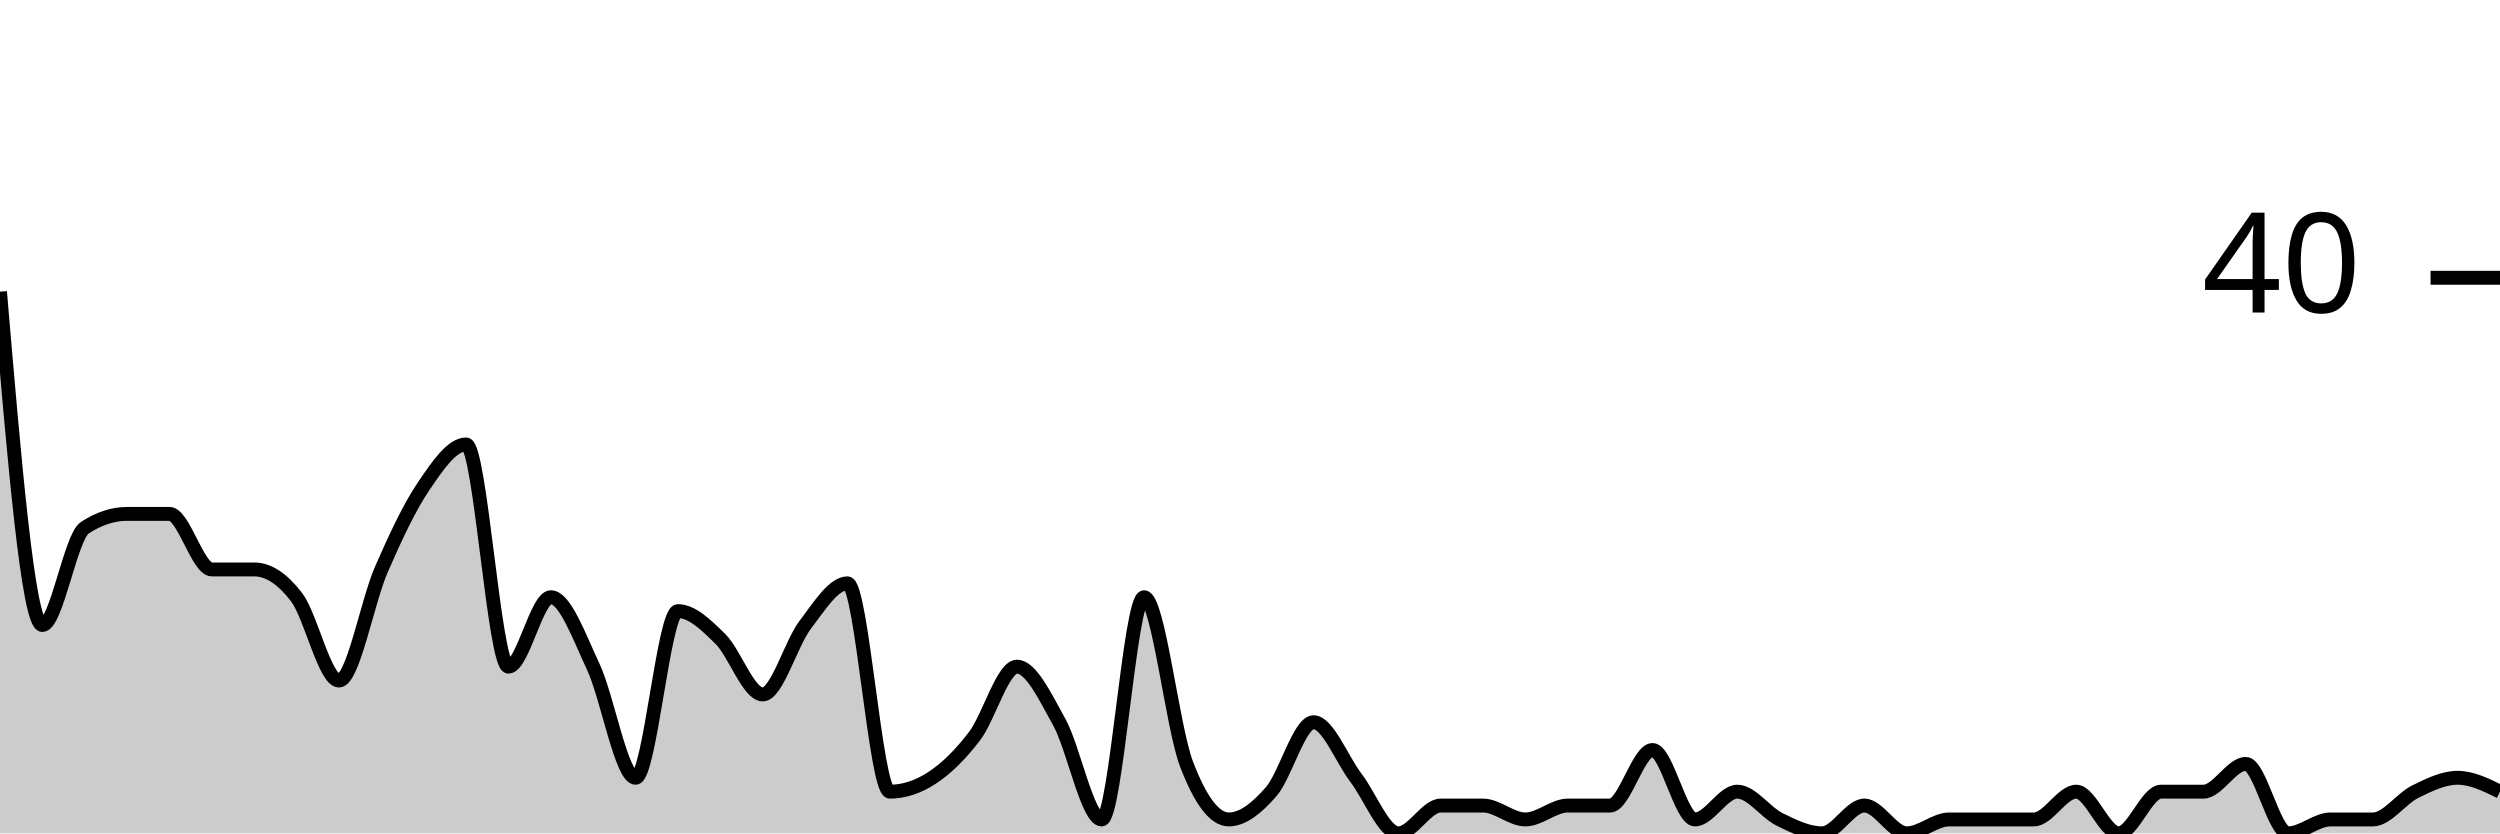
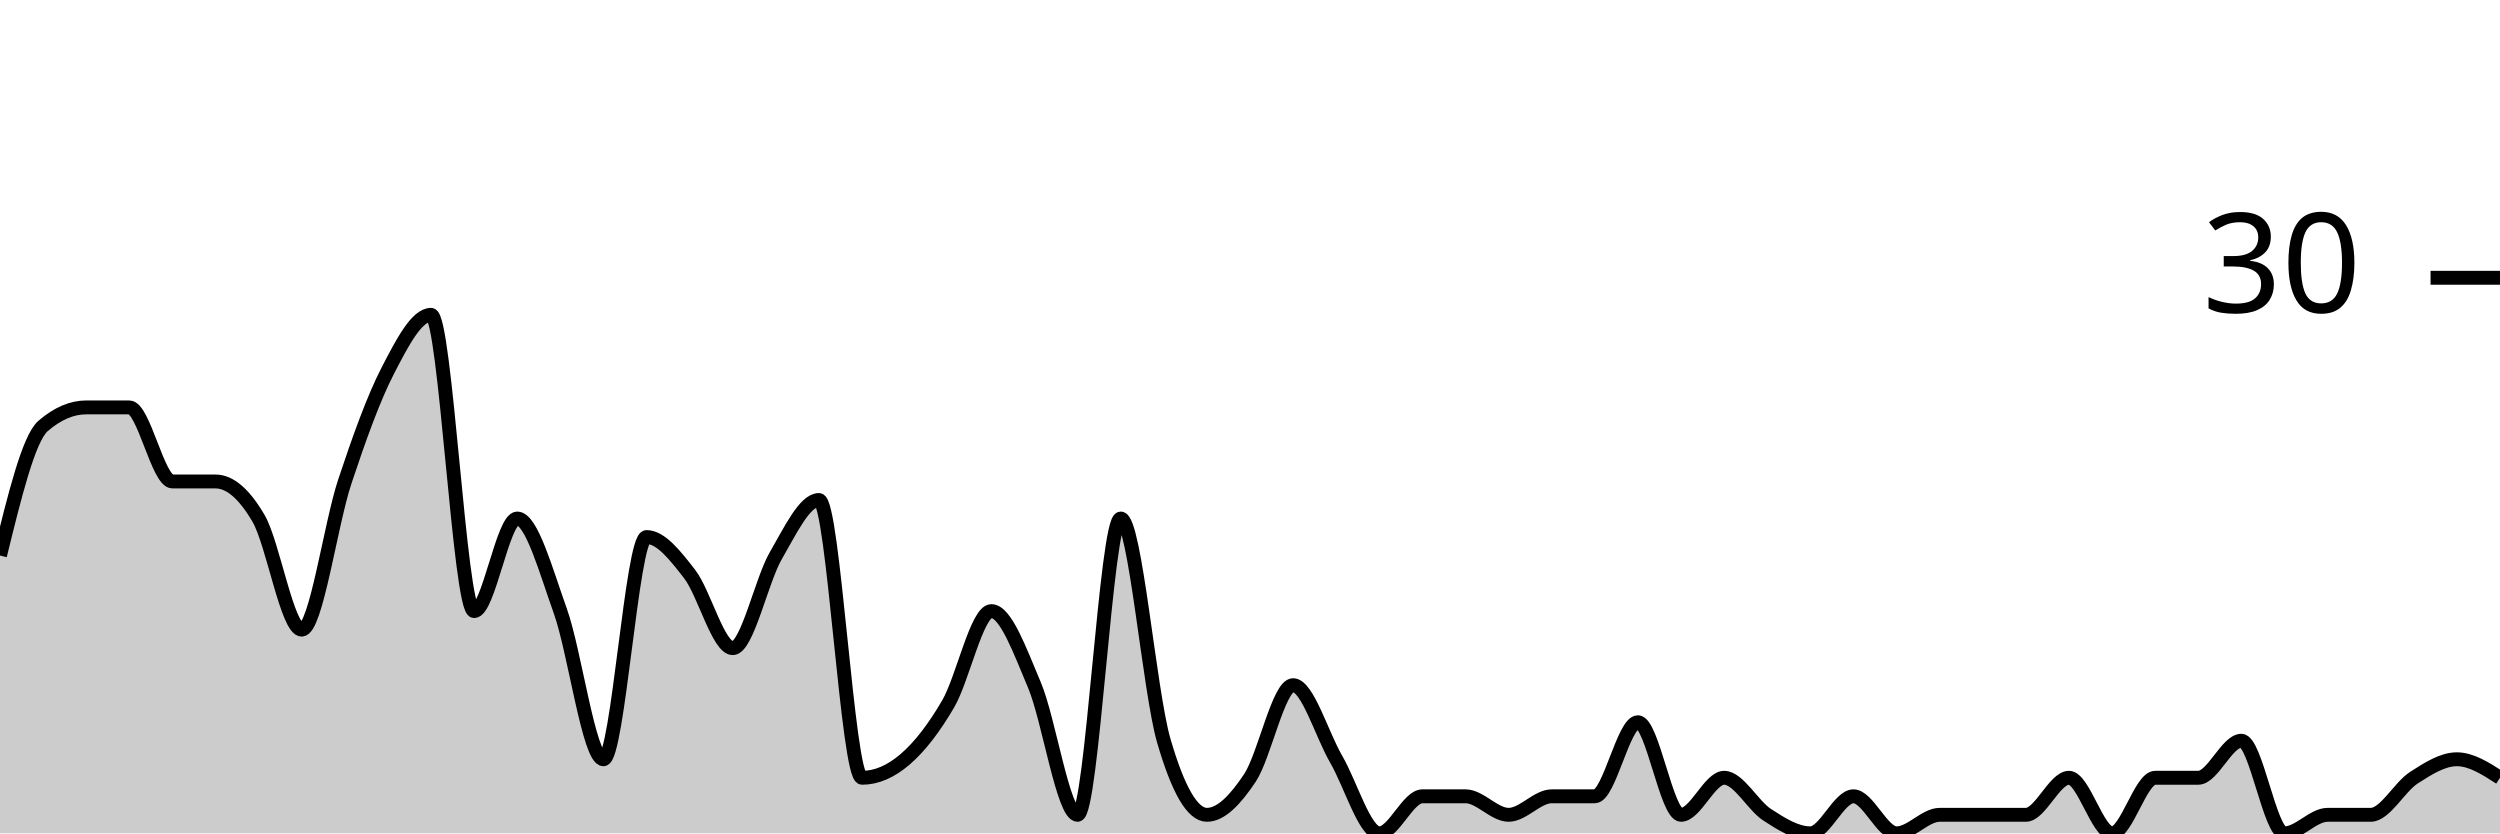
<svg xmlns="http://www.w3.org/2000/svg" viewBox="0 0 180 60">
  <g transform="translate(0,20)">
-     <path class="area" fill="rgba(0, 0, 0, 0.2)" d="M0,1C1.017,13,2.034,25,3.051,25C4.068,25,5.085,18.667,6.102,18C7.119,17.333,8.136,17,9.153,17C10.169,17,11.186,17,12.203,17C13.22,17,14.237,21,15.254,21C16.271,21,17.288,21,18.305,21C19.322,21,20.339,21.667,21.356,23C22.373,24.333,23.39,29,24.407,29C25.424,29,26.441,23.333,27.458,21C28.475,18.667,29.492,16.5,30.508,15C31.525,13.5,32.542,12,33.559,12C34.576,12,35.593,28,36.61,28C37.627,28,38.644,23,39.661,23C40.678,23,41.695,25.833,42.712,28C43.729,30.167,44.746,36,45.763,36C46.78,36,47.797,24,48.814,24C49.831,24,50.847,25,51.864,26C52.881,27,53.898,30,54.915,30C55.932,30,56.949,26.333,57.966,25C58.983,23.667,60,22,61.017,22C62.034,22,63.051,37,64.068,37C65.085,37,66.102,36.667,67.119,36C68.136,35.333,69.153,34.333,70.169,33C71.186,31.667,72.203,28,73.22,28C74.237,28,75.254,30.167,76.271,32C77.288,33.833,78.305,39,79.322,39C80.339,39,81.356,23,82.373,23C83.39,23,84.407,32.333,85.424,35C86.441,37.667,87.458,39,88.475,39C89.492,39,90.508,38.167,91.525,37C92.542,35.833,93.559,32,94.576,32C95.593,32,96.61,34.667,97.627,36C98.644,37.333,99.661,40,100.678,40C101.695,40,102.712,38,103.729,38C104.746,38,105.763,38,106.78,38C107.797,38,108.814,39,109.831,39C110.847,39,111.864,38,112.881,38C113.898,38,114.915,38,115.932,38C116.949,38,117.966,34,118.983,34C120,34,121.017,39,122.034,39C123.051,39,124.068,37,125.085,37C126.102,37,127.119,38.5,128.136,39C129.153,39.5,130.169,40,131.186,40C132.203,40,133.22,38,134.237,38C135.254,38,136.271,40,137.288,40C138.305,40,139.322,39,140.339,39C141.356,39,142.373,39,143.39,39C144.407,39,145.424,39,146.441,39C147.458,39,148.475,37,149.492,37C150.508,37,151.525,40,152.542,40C153.559,40,154.576,37,155.593,37C156.61,37,157.627,37,158.644,37C159.661,37,160.678,35,161.695,35C162.712,35,163.729,40,164.746,40C165.763,40,166.78,39,167.797,39C168.814,39,169.831,39,170.847,39C171.864,39,172.881,37.5,173.898,37C174.915,36.5,175.932,36,176.949,36C177.966,36,178.983,36.5,180,37L180,40C178.983,40,177.966,40,176.949,40C175.932,40,174.915,40,173.898,40C172.881,40,171.864,40,170.847,40C169.831,40,168.814,40,167.797,40C166.78,40,165.763,40,164.746,40C163.729,40,162.712,40,161.695,40C160.678,40,159.661,40,158.644,40C157.627,40,156.61,40,155.593,40C154.576,40,153.559,40,152.542,40C151.525,40,150.508,40,149.492,40C148.475,40,147.458,40,146.441,40C145.424,40,144.407,40,143.39,40C142.373,40,141.356,40,140.339,40C139.322,40,138.305,40,137.288,40C136.271,40,135.254,40,134.237,40C133.22,40,132.203,40,131.186,40C130.169,40,129.153,40,128.136,40C127.119,40,126.102,40,125.085,40C124.068,40,123.051,40,122.034,40C121.017,40,120,40,118.983,40C117.966,40,116.949,40,115.932,40C114.915,40,113.898,40,112.881,40C111.864,40,110.847,40,109.831,40C108.814,40,107.797,40,106.78,40C105.763,40,104.746,40,103.729,40C102.712,40,101.695,40,100.678,40C99.661,40,98.644,40,97.627,40C96.61,40,95.593,40,94.576,40C93.559,40,92.542,40,91.525,40C90.508,40,89.492,40,88.475,40C87.458,40,86.441,40,85.424,40C84.407,40,83.39,40,82.373,40C81.356,40,80.339,40,79.322,40C78.305,40,77.288,40,76.271,40C75.254,40,74.237,40,73.22,40C72.203,40,71.186,40,70.169,40C69.153,40,68.136,40,67.119,40C66.102,40,65.085,40,64.068,40C63.051,40,62.034,40,61.017,40C60,40,58.983,40,57.966,40C56.949,40,55.932,40,54.915,40C53.898,40,52.881,40,51.864,40C50.847,40,49.831,40,48.814,40C47.797,40,46.78,40,45.763,40C44.746,40,43.729,40,42.712,40C41.695,40,40.678,40,39.661,40C38.644,40,37.627,40,36.61,40C35.593,40,34.576,40,33.559,40C32.542,40,31.525,40,30.508,40C29.492,40,28.475,40,27.458,40C26.441,40,25.424,40,24.407,40C23.39,40,22.373,40,21.356,40C20.339,40,19.322,40,18.305,40C17.288,40,16.271,40,15.254,40C14.237,40,13.22,40,12.203,40C11.186,40,10.169,40,9.153,40C8.136,40,7.119,40,6.102,40C5.085,40,4.068,40,3.051,40C2.034,40,1.017,40,0,40Z" />
-     <path class="line" stroke="black" fill="none" d="M0,1C1.017,13,2.034,25,3.051,25C4.068,25,5.085,18.667,6.102,18C7.119,17.333,8.136,17,9.153,17C10.169,17,11.186,17,12.203,17C13.22,17,14.237,21,15.254,21C16.271,21,17.288,21,18.305,21C19.322,21,20.339,21.667,21.356,23C22.373,24.333,23.39,29,24.407,29C25.424,29,26.441,23.333,27.458,21C28.475,18.667,29.492,16.5,30.508,15C31.525,13.5,32.542,12,33.559,12C34.576,12,35.593,28,36.61,28C37.627,28,38.644,23,39.661,23C40.678,23,41.695,25.833,42.712,28C43.729,30.167,44.746,36,45.763,36C46.78,36,47.797,24,48.814,24C49.831,24,50.847,25,51.864,26C52.881,27,53.898,30,54.915,30C55.932,30,56.949,26.333,57.966,25C58.983,23.667,60,22,61.017,22C62.034,22,63.051,37,64.068,37C65.085,37,66.102,36.667,67.119,36C68.136,35.333,69.153,34.333,70.169,33C71.186,31.667,72.203,28,73.22,28C74.237,28,75.254,30.167,76.271,32C77.288,33.833,78.305,39,79.322,39C80.339,39,81.356,23,82.373,23C83.39,23,84.407,32.333,85.424,35C86.441,37.667,87.458,39,88.475,39C89.492,39,90.508,38.167,91.525,37C92.542,35.833,93.559,32,94.576,32C95.593,32,96.61,34.667,97.627,36C98.644,37.333,99.661,40,100.678,40C101.695,40,102.712,38,103.729,38C104.746,38,105.763,38,106.78,38C107.797,38,108.814,39,109.831,39C110.847,39,111.864,38,112.881,38C113.898,38,114.915,38,115.932,38C116.949,38,117.966,34,118.983,34C120,34,121.017,39,122.034,39C123.051,39,124.068,37,125.085,37C126.102,37,127.119,38.5,128.136,39C129.153,39.5,130.169,40,131.186,40C132.203,40,133.22,38,134.237,38C135.254,38,136.271,40,137.288,40C138.305,40,139.322,39,140.339,39C141.356,39,142.373,39,143.39,39C144.407,39,145.424,39,146.441,39C147.458,39,148.475,37,149.492,37C150.508,37,151.525,40,152.542,40C153.559,40,154.576,37,155.593,37C156.61,37,157.627,37,158.644,37C159.661,37,160.678,35,161.695,35C162.712,35,163.729,40,164.746,40C165.763,40,166.78,39,167.797,39C168.814,39,169.831,39,170.847,39C171.864,39,172.881,37.5,173.898,37C174.915,36.5,175.932,36,176.949,36C177.966,36,178.983,36.5,180,37" />
+     <path class="area" fill="rgba(0, 0, 0, 0.2)" d="M0,20C1.034,15.778,2.069,11.556,3.103,10.667C4.138,9.778,5.172,9.333,6.207,9.333C7.241,9.333,8.276,9.333,9.31,9.333C10.345,9.333,11.379,14.667,12.414,14.667C13.448,14.667,14.483,14.667,15.517,14.667C16.552,14.667,17.586,15.556,18.621,17.333C19.655,19.111,20.69,25.333,21.724,25.333C22.759,25.333,23.793,17.778,24.828,14.667C25.862,11.556,26.897,8.667,27.931,6.667C28.966,4.667,30,2.667,31.034,2.667C32.069,2.667,33.103,24,34.138,24C35.172,24,36.207,17.333,37.241,17.333C38.276,17.333,39.31,21.111,40.345,24C41.379,26.889,42.414,34.667,43.448,34.667C44.483,34.667,45.517,18.667,46.552,18.667C47.586,18.667,48.621,20,49.655,21.333C50.69,22.667,51.724,26.667,52.759,26.667C53.793,26.667,54.828,21.778,55.862,20C56.897,18.222,57.931,16,58.966,16C60,16,61.034,36,62.069,36C63.103,36,64.138,35.556,65.172,34.667C66.207,33.778,67.241,32.444,68.276,30.667C69.31,28.889,70.345,24,71.379,24C72.414,24,73.448,26.889,74.483,29.333C75.517,31.778,76.552,38.667,77.586,38.667C78.621,38.667,79.655,17.333,80.69,17.333C81.724,17.333,82.759,29.778,83.793,33.333C84.828,36.889,85.862,38.667,86.897,38.667C87.931,38.667,88.966,37.556,90,36C91.034,34.444,92.069,29.333,93.103,29.333C94.138,29.333,95.172,32.889,96.207,34.667C97.241,36.444,98.276,40,99.31,40C100.345,40,101.379,37.333,102.414,37.333C103.448,37.333,104.483,37.333,105.517,37.333C106.552,37.333,107.586,38.667,108.621,38.667C109.655,38.667,110.69,37.333,111.724,37.333C112.759,37.333,113.793,37.333,114.828,37.333C115.862,37.333,116.897,32,117.931,32C118.966,32,120,38.667,121.034,38.667C122.069,38.667,123.103,36,124.138,36C125.172,36,126.207,38,127.241,38.667C128.276,39.333,129.31,40,130.345,40C131.379,40,132.414,37.333,133.448,37.333C134.483,37.333,135.517,40,136.552,40C137.586,40,138.621,38.667,139.655,38.667C140.69,38.667,141.724,38.667,142.759,38.667C143.793,38.667,144.828,38.667,145.862,38.667C146.897,38.667,147.931,36,148.966,36C150,36,151.034,40,152.069,40C153.103,40,154.138,36,155.172,36C156.207,36,157.241,36,158.276,36C159.31,36,160.345,33.333,161.379,33.333C162.414,33.333,163.448,40,164.483,40C165.517,40,166.552,38.667,167.586,38.667C168.621,38.667,169.655,38.667,170.69,38.667C171.724,38.667,172.759,36.667,173.793,36C174.828,35.333,175.862,34.667,176.897,34.667C177.931,34.667,178.966,35.333,180,36L180,40C178.966,40,177.931,40,176.897,40C175.862,40,174.828,40,173.793,40C172.759,40,171.724,40,170.69,40C169.655,40,168.621,40,167.586,40C166.552,40,165.517,40,164.483,40C163.448,40,162.414,40,161.379,40C160.345,40,159.31,40,158.276,40C157.241,40,156.207,40,155.172,40C154.138,40,153.103,40,152.069,40C151.034,40,150,40,148.966,40C147.931,40,146.897,40,145.862,40C144.828,40,143.793,40,142.759,40C141.724,40,140.69,40,139.655,40C138.621,40,137.586,40,136.552,40C135.517,40,134.483,40,133.448,40C132.414,40,131.379,40,130.345,40C129.31,40,128.276,40,127.241,40C126.207,40,125.172,40,124.138,40C123.103,40,122.069,40,121.034,40C120,40,118.966,40,117.931,40C116.897,40,115.862,40,114.828,40C113.793,40,112.759,40,111.724,40C110.69,40,109.655,40,108.621,40C107.586,40,106.552,40,105.517,40C104.483,40,103.448,40,102.414,40C101.379,40,100.345,40,99.31,40C98.276,40,97.241,40,96.207,40C95.172,40,94.138,40,93.103,40C92.069,40,91.034,40,90,40C88.966,40,87.931,40,86.897,40C85.862,40,84.828,40,83.793,40C82.759,40,81.724,40,80.69,40C79.655,40,78.621,40,77.586,40C76.552,40,75.517,40,74.483,40C73.448,40,72.414,40,71.379,40C70.345,40,69.31,40,68.276,40C67.241,40,66.207,40,65.172,40C64.138,40,63.103,40,62.069,40C61.034,40,60,40,58.966,40C57.931,40,56.897,40,55.862,40C54.828,40,53.793,40,52.759,40C51.724,40,50.69,40,49.655,40C48.621,40,47.586,40,46.552,40C45.517,40,44.483,40,43.448,40C42.414,40,41.379,40,40.345,40C39.31,40,38.276,40,37.241,40C36.207,40,35.172,40,34.138,40C33.103,40,32.069,40,31.034,40C30,40,28.966,40,27.931,40C26.897,40,25.862,40,24.828,40C23.793,40,22.759,40,21.724,40C20.69,40,19.655,40,18.621,40C17.586,40,16.552,40,15.517,40C14.483,40,13.448,40,12.414,40C11.379,40,10.345,40,9.31,40C8.276,40,7.241,40,6.207,40C5.172,40,4.138,40,3.103,40C2.069,40,1.034,40,0,40Z" />
+     <path class="line" stroke="black" fill="none" d="M0,20C1.034,15.778,2.069,11.556,3.103,10.667C4.138,9.778,5.172,9.333,6.207,9.333C7.241,9.333,8.276,9.333,9.31,9.333C10.345,9.333,11.379,14.667,12.414,14.667C13.448,14.667,14.483,14.667,15.517,14.667C16.552,14.667,17.586,15.556,18.621,17.333C19.655,19.111,20.69,25.333,21.724,25.333C22.759,25.333,23.793,17.778,24.828,14.667C25.862,11.556,26.897,8.667,27.931,6.667C28.966,4.667,30,2.667,31.034,2.667C32.069,2.667,33.103,24,34.138,24C35.172,24,36.207,17.333,37.241,17.333C38.276,17.333,39.31,21.111,40.345,24C41.379,26.889,42.414,34.667,43.448,34.667C44.483,34.667,45.517,18.667,46.552,18.667C47.586,18.667,48.621,20,49.655,21.333C50.69,22.667,51.724,26.667,52.759,26.667C53.793,26.667,54.828,21.778,55.862,20C56.897,18.222,57.931,16,58.966,16C60,16,61.034,36,62.069,36C63.103,36,64.138,35.556,65.172,34.667C66.207,33.778,67.241,32.444,68.276,30.667C69.31,28.889,70.345,24,71.379,24C72.414,24,73.448,26.889,74.483,29.333C75.517,31.778,76.552,38.667,77.586,38.667C78.621,38.667,79.655,17.333,80.69,17.333C81.724,17.333,82.759,29.778,83.793,33.333C84.828,36.889,85.862,38.667,86.897,38.667C87.931,38.667,88.966,37.556,90,36C91.034,34.444,92.069,29.333,93.103,29.333C94.138,29.333,95.172,32.889,96.207,34.667C97.241,36.444,98.276,40,99.31,40C100.345,40,101.379,37.333,102.414,37.333C103.448,37.333,104.483,37.333,105.517,37.333C106.552,37.333,107.586,38.667,108.621,38.667C109.655,38.667,110.69,37.333,111.724,37.333C112.759,37.333,113.793,37.333,114.828,37.333C115.862,37.333,116.897,32,117.931,32C118.966,32,120,38.667,121.034,38.667C122.069,38.667,123.103,36,124.138,36C125.172,36,126.207,38,127.241,38.667C128.276,39.333,129.31,40,130.345,40C131.379,40,132.414,37.333,133.448,37.333C134.483,37.333,135.517,40,136.552,40C137.586,40,138.621,38.667,139.655,38.667C140.69,38.667,141.724,38.667,142.759,38.667C143.793,38.667,144.828,38.667,145.862,38.667C146.897,38.667,147.931,36,148.966,36C150,36,151.034,40,152.069,40C153.103,40,154.138,36,155.172,36C156.207,36,157.241,36,158.276,36C159.31,36,160.345,33.333,161.379,33.333C162.414,33.333,163.448,40,164.483,40C165.517,40,166.552,38.667,167.586,38.667C168.621,38.667,169.655,38.667,170.69,38.667C171.724,38.667,172.759,36.667,173.793,36C174.828,35.333,175.862,34.667,176.897,34.667C177.931,34.667,178.966,35.333,180,36" />
    <path class="axis-ceiling" stroke-width="1" stroke="black" fill="none" d="M175,0L180,0" />
-     <text class="axis-ceiling-label" font-family="sans-serif" text-anchor="end" font-size="10px" x="170" y="2.5">40</text>
+     <text class="axis-ceiling-label" font-family="sans-serif" text-anchor="end" font-size="10px" x="170" y="2.5">30</text>
  </g>
</svg>
